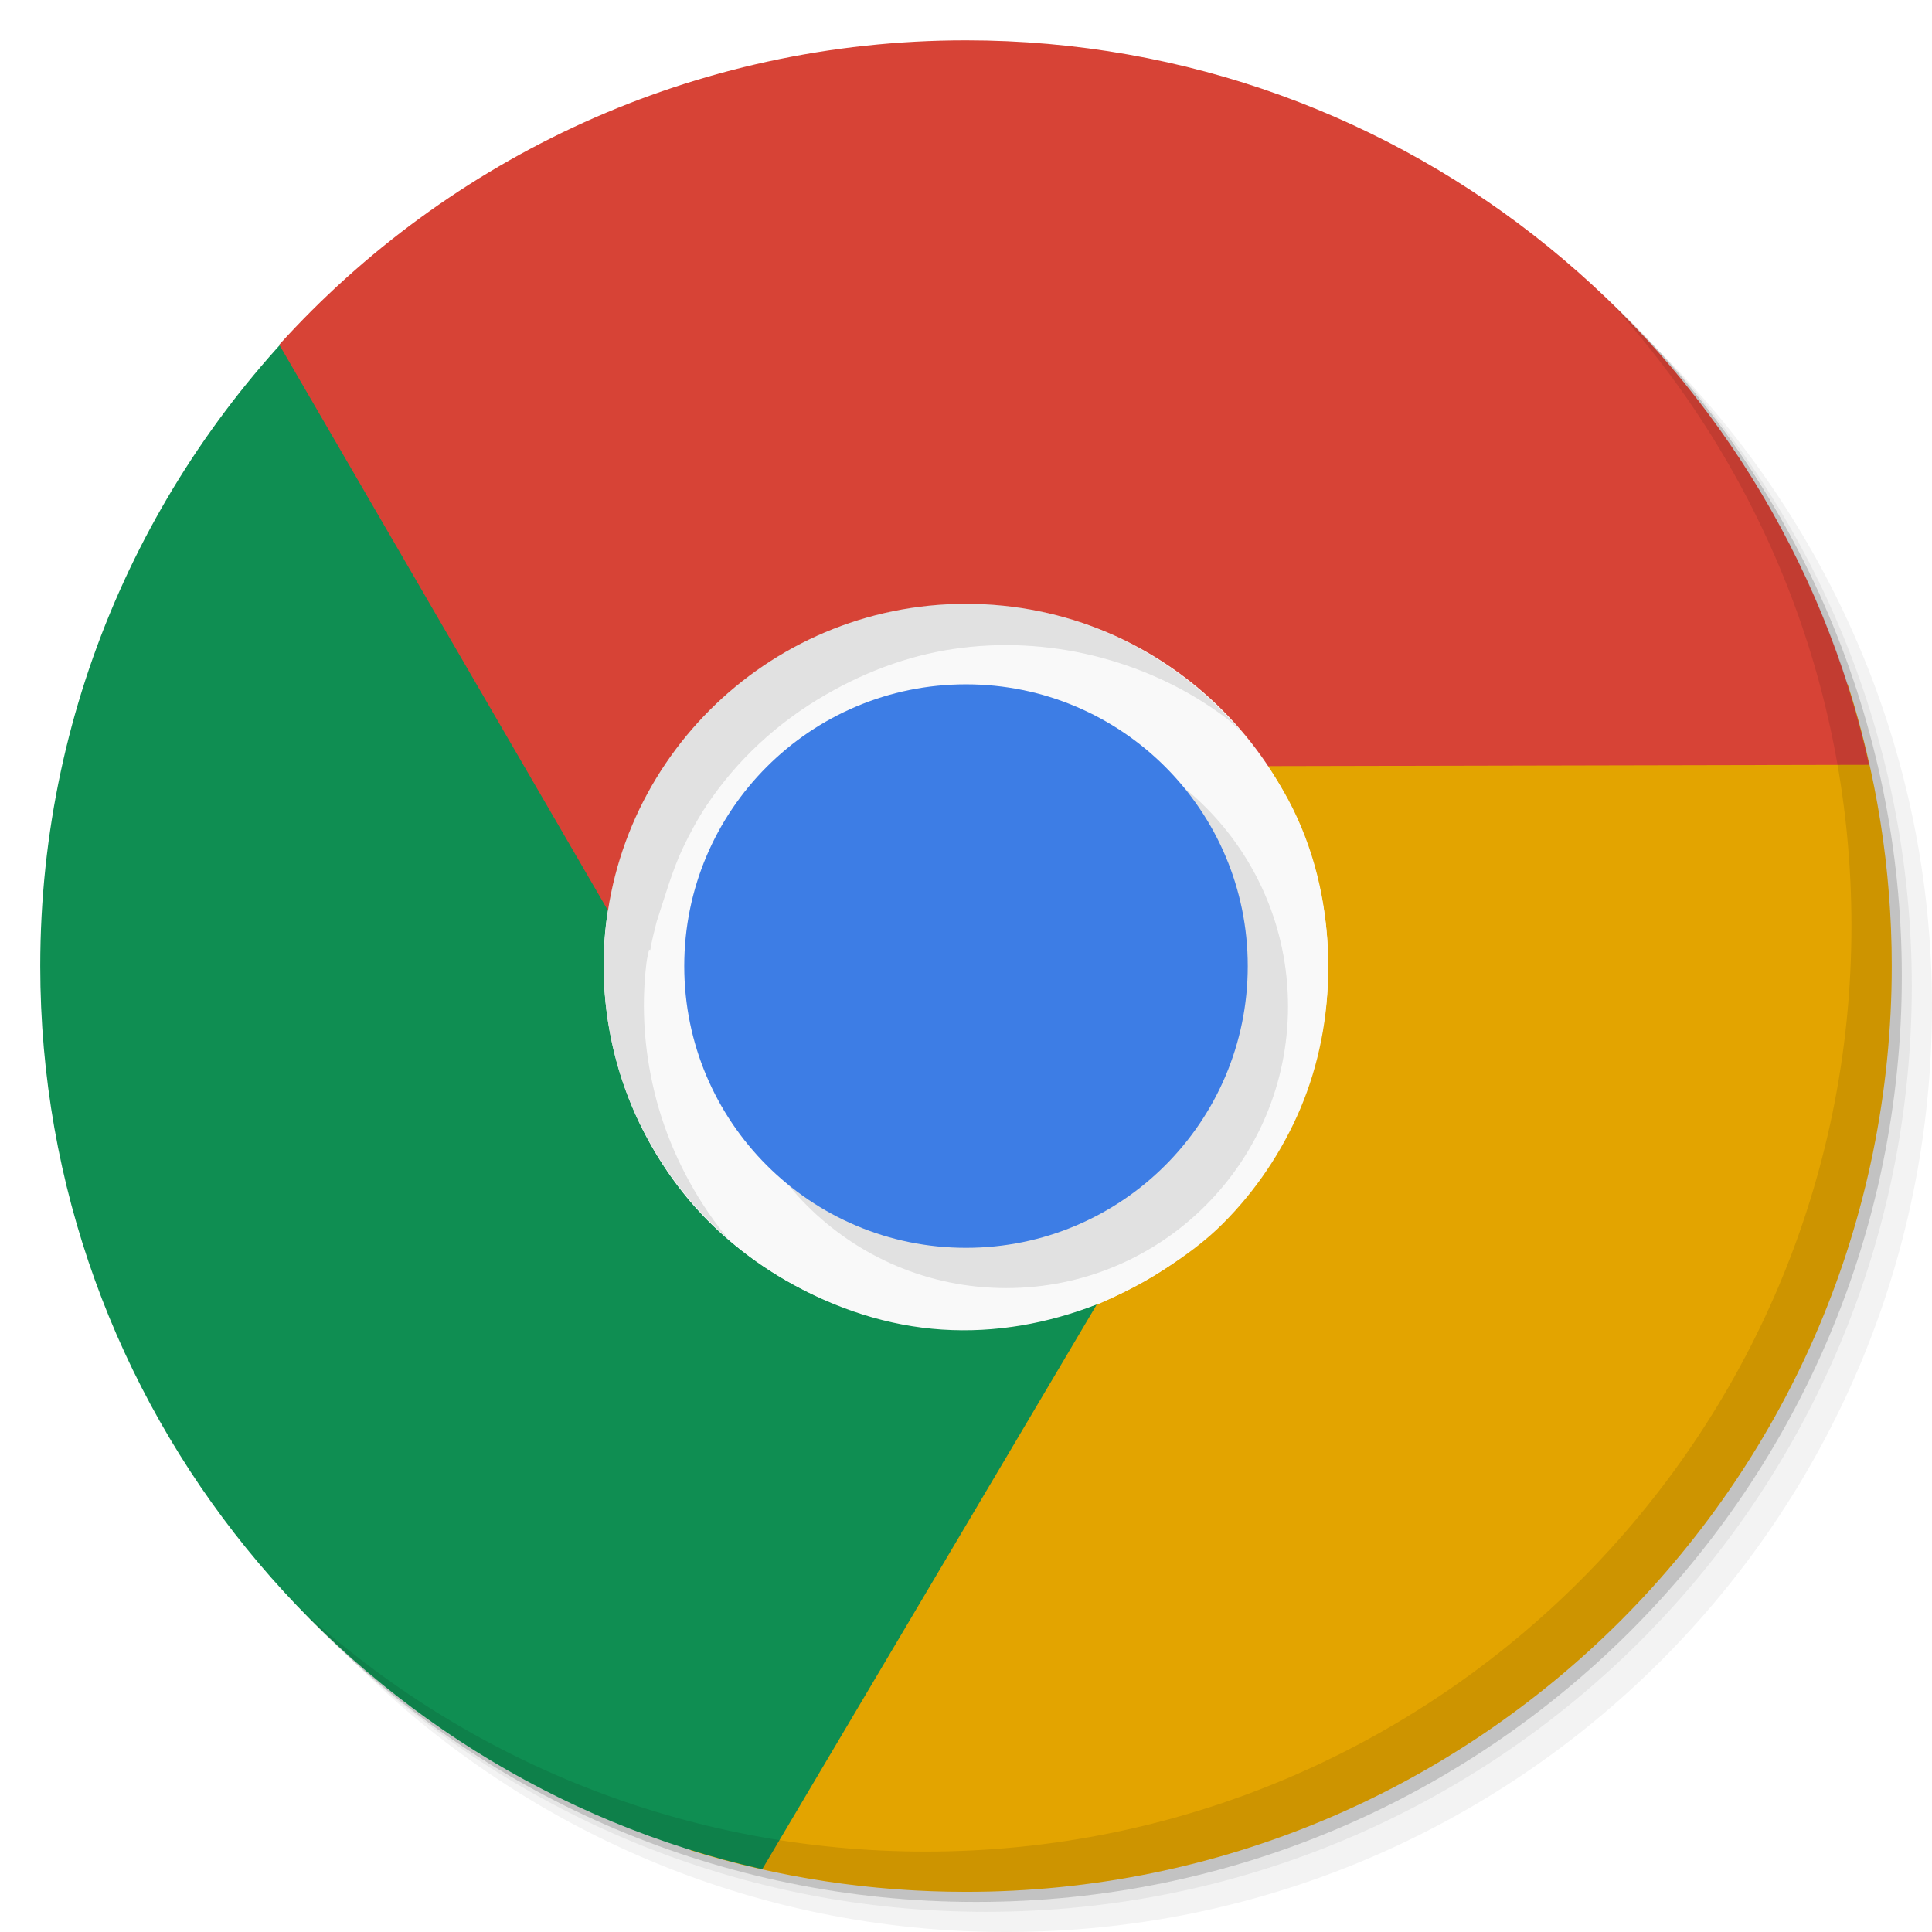
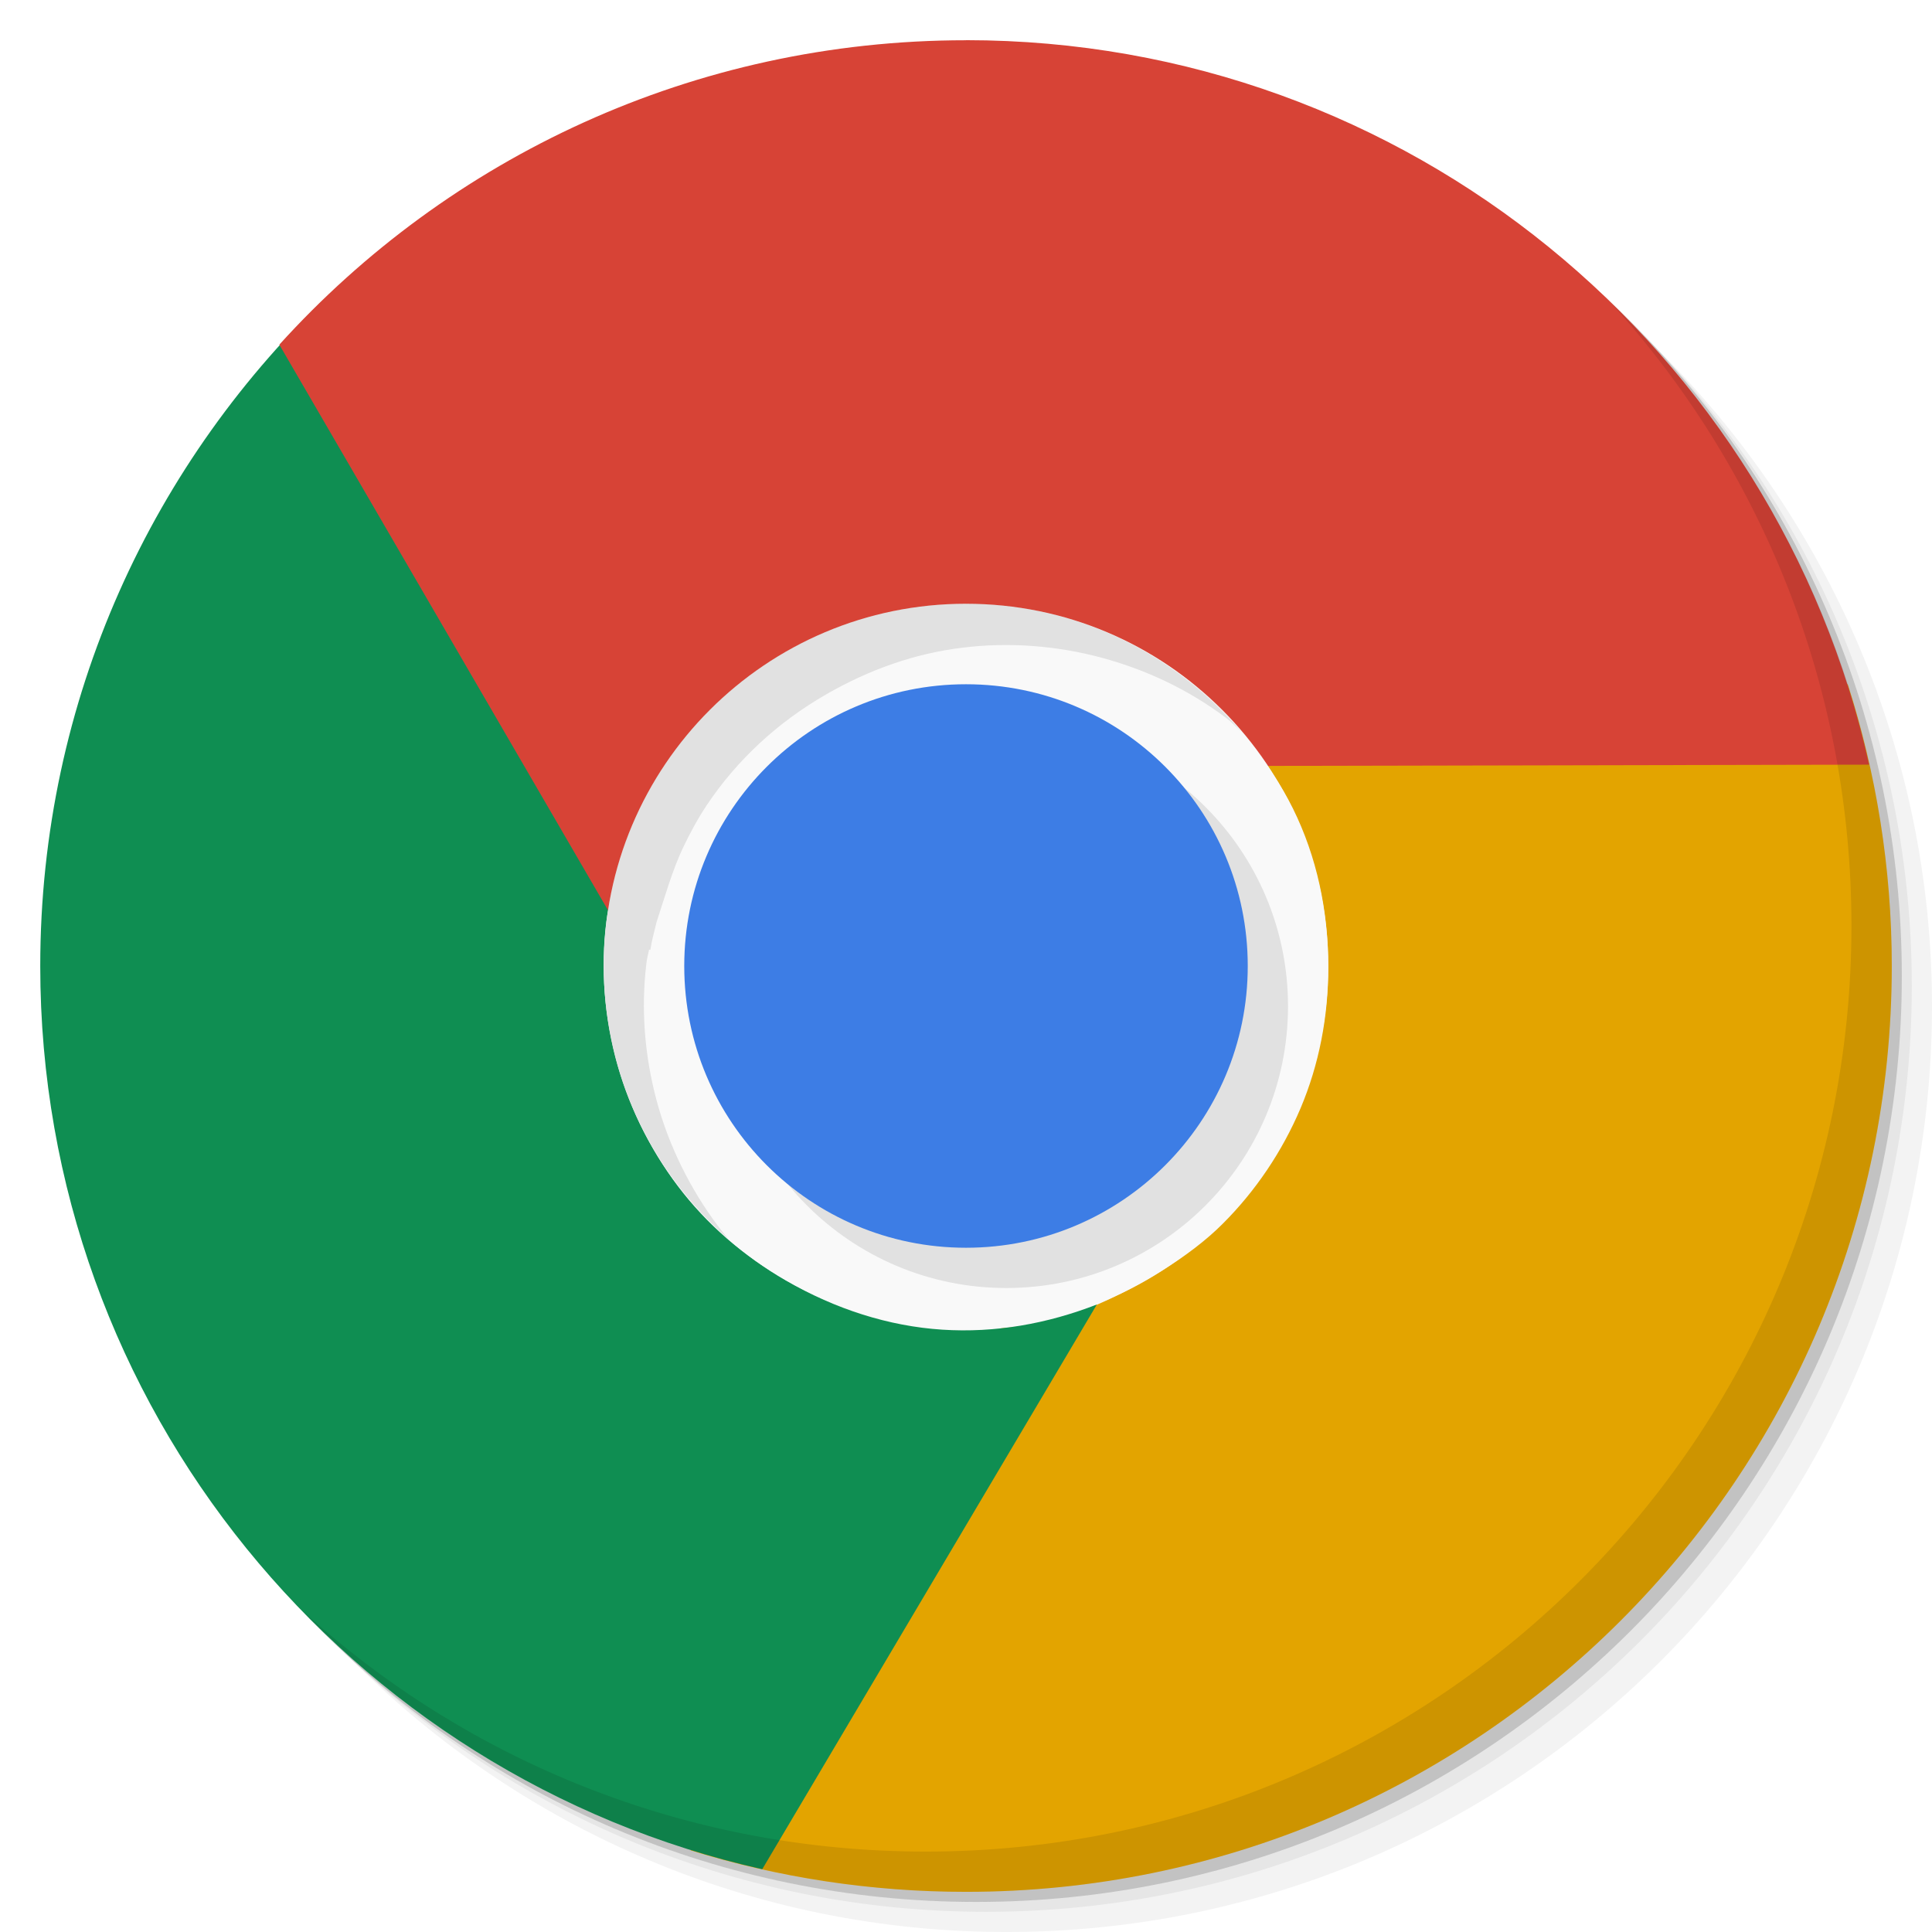
- <svg xmlns="http://www.w3.org/2000/svg" viewBox="0 0 48 48" id="svg2" version="1.1" width="100%" height="100%">
-   <defs id="defs4">
-     <linearGradient id="linearGradient3764" x1="1" x2="47" gradientUnits="userSpaceOnUse" gradientTransform="matrix(0,-1,1,0,-1.5e-6,48)">
-       <stop stop-color="#efefef" stop-opacity="1" id="stop7" />
-       <stop offset="1" stop-color="#f9f9f9" stop-opacity="1" id="stop9" />
-     </linearGradient>
-     <clipPath id="clipPath-241635171">
-       <g transform="translate(0,-1004.362)" id="g12">
-         <path d="m -24 13 c 0 1.105 -0.672 2 -1.5 2 -0.828 0 -1.5 -0.895 -1.5 -2 0 -1.105 0.672 -2 1.5 -2 0.828 0 1.5 0.895 1.5 2 z" transform="matrix(15.33333,0,0,11.5,415,878.8622)" fill="#1890d0" id="path14" />
+ <svg xmlns="http://www.w3.org/2000/svg" xmlns:xlink="http://www.w3.org/1999/xlink" viewBox="0 0 48 48">
+   <defs>
+     <clipPath>
+       <g transform="translate(0,-1004.362)">
+         <path d="m -24 13 c 0 1.105 -0.672 2 -1.5 2 -0.828 0 -1.5 -0.895 -1.5 -2 0 -1.105 0.672 -2 1.5 -2 0.828 0 1.5 0.895 1.5 2 z" transform="matrix(15.33333,0,0,11.5,415,878.8622)" fill="#1890d0" />
      </g>
    </clipPath>
-     <clipPath id="clipPath-249586505">
-       <g transform="translate(0,-1004.362)" id="g17">
-         <path d="m -24 13 c 0 1.105 -0.672 2 -1.5 2 -0.828 0 -1.5 -0.895 -1.5 -2 0 -1.105 0.672 -2 1.5 -2 0.828 0 1.5 0.895 1.5 2 z" transform="matrix(15.33333,0,0,11.5,415,878.8622)" fill="#1890d0" id="path19" />
+     <clipPath>
+       <g transform="translate(0,-1004.362)">
+         <path d="m -24 13 c 0 1.105 -0.672 2 -1.5 2 -0.828 0 -1.5 -0.895 -1.5 -2 0 -1.105 0.672 -2 1.5 -2 0.828 0 1.5 0.895 1.5 2 z" transform="matrix(15.33333,0,0,11.5,415,878.8622)" fill="#1890d0" />
      </g>
    </clipPath>
  </defs>
-   <g transform="translate(0,0.0022)" id="g21">
-     <g transform="translate(0,-1004.362)" id="g23">
-       <path style="opacity:0.05" d="m 25,1006.36 c -12.703,0 -23,10.298 -23,23 0,6.367 2.601,12.12 6.781,16.281 4.085,3.712 9.514,5.969 15.469,5.969 12.703,0 23,-10.297 23,-23 0,-5.954 -2.256,-11.384 -5.969,-15.469 -4.165,-4.181 -9.914,-6.781 -16.281,-6.781 z m 16.281,6.781 c 3.854,4.113 6.219,9.637 6.219,15.719 0,12.703 -10.297,23 -23,23 -6.081,0 -11.606,-2.364 -15.719,-6.219 4.16,4.144 9.883,6.719 16.219,6.719 12.703,0 23,-10.297 23,-23 0,-6.335 -2.575,-12.06 -6.719,-16.219 z" id="path25" />
-       <path style="opacity:0.1" d="m 41.28,1013.14 c 3.712,4.085 5.969,9.514 5.969,15.469 0,12.703 -10.297,23 -23,23 -5.954,0 -11.384,-2.256 -15.469,-5.969 4.113,3.854 9.637,6.219 15.719,6.219 12.703,0 23,-10.297 23,-23 0,-6.081 -2.364,-11.606 -6.219,-15.719 z" id="path27" />
-       <path style="opacity:0.2" transform="matrix(15.33333,0,0,11.5,415.25,879.1122)" d="m -24,13 a 1.5,2 0 1 1 -3,0 1.5,2 0 1 1 3,0 z" id="path29" />
+   <g transform="translate(0,0.0022)">
+     <g transform="translate(0,-1004.362)">
+       <path d="m 25 1006.36 c -12.703 0 -23 10.298 -23 23 0 6.367 2.601 12.12 6.781 16.281 4.085 3.712 9.514 5.969 15.469 5.969 12.703 0 23 -10.297 23 -23 0 -5.954 -2.256 -11.384 -5.969 -15.469 -4.165 -4.181 -9.914 -6.781 -16.281 -6.781 z m 16.281 6.781 c 3.854 4.113 6.219 9.637 6.219 15.719 0 12.703 -10.297 23 -23 23 -6.081 0 -11.606 -2.364 -15.719 -6.219 4.16 4.144 9.883 6.719 16.219 6.719 12.703 0 23 -10.297 23 -23 0 -6.335 -2.575 -12.06 -6.719 -16.219 z" opacity="0.05" />
+       <path d="m 41.28 1013.14 c 3.712 4.085 5.969 9.514 5.969 15.469 0 12.703 -10.297 23 -23 23 -5.954 0 -11.384 -2.256 -15.469 -5.969 4.113 3.854 9.637 6.219 15.719 6.219 12.703 0 23 -10.297 23 -23 0 -6.081 -2.364 -11.606 -6.219 -15.719 z" opacity="0.1" />
+       <path transform="matrix(15.33333,0,0,11.5,415.25,879.1122)" d="m -24 13 a 1.5 2 0 1 1 -3 0 1.5 2 0 1 1 3 0 z" opacity="0.2" />
    </g>
  </g>
-   <g transform="translate(0,0.0022)" id="g35" />
-   <path style="fill:#f9f9f9;fill-opacity:1;fill-rule:nonzero;stroke:none" id="path71" d="m 33.969,24.002 c 0,5.504 -4.465,9.969 -9.969,9.969 -5.504,0 -9.969,-4.465 -9.969,-9.969 0,-5.504 4.465,-9.969 9.969,-9.969 5.504,0 9.969,4.465 9.969,9.969 m 0,0" />
-   <path style="fill:#209cc8;fill-opacity:1;fill-rule:nonzero;stroke:none" id="path69" d="m 32,24.002 c 0,4.418 -3.582,8 -8,8 -4.418,0 -8,-3.582 -8,-8 0,-4.418 3.582,-8 8,-8 4.418,0 8,3.582 8,8 m 0,0" />
-   <path style="fill:#209dc8;fill-opacity:1;fill-rule:nonzero;stroke:none" id="path73" d="m 31.973,24.002 c 0,4.402 -3.57,7.973 -7.973,7.973 -4.402,0 -7.973,-3.57 -7.973,-7.973 0,-4.402 3.57,-7.973 7.973,-7.973 4.402,0 7.973,3.57 7.973,7.973 m 0,0" />
-   <path style="fill:#e3a400;fill-opacity:1;fill-rule:nonzero;stroke:none" d="m 29.562,17.002 c 1.027,0.824 1.972,1.898 2.562,3.094 0.586,1.188 0.875,2.519 0.875,3.938 0,1.242 -0.234,2.422 -0.688,3.5 -0.457,1.078 -1.121,2.062 -1.938,2.875 -0.813,0.816 -2.075,1.56 -3.149,2.018 -0.879,0.371 -1.365,0.493 -2.358,0.575 L 17.156,45.971 c 2.161,0.672 4.462,1.031 6.844,1.031 12.703,0 23,-10.297 23,-23 0,-2.441 -0.389,-4.793 -1.094,-7 z" id="path77" />
-   <path style="fill:#0f8e52;fill-opacity:1;fill-rule:nonzero;stroke:none" d="M 8.281,7.221 C 3.803,11.417 1,17.381 1,24.002 1,34.963 8.674,44.131 18.938,46.44 L 27.25,32.408 c -1.227,0.477 -2.52,0.711 -3.844,0.625 -1.324,-0.086 -2.649,-0.508 -3.875,-1.219 -1.074,-0.621 -1.984,-1.41 -2.688,-2.344 -0.707,-0.934 -1.234,-2.016 -1.531,-3.125 -0.297,-1.113 -0.395,-2.277 -0.25,-3.438 0.117,-0.945 0.504,-1.821 0.938,-2.719 l 0.031,0 -7.75,-12.969 z" id="path79" />
-   <path style="fill:#d74336;fill-opacity:1;fill-rule:nonzero;stroke:none" d="m 24,1.002 c -6.764,0 -12.854,2.915 -17.062,7.562 l 8.188,14.094 c 0.203,-1.301 0.672,-2.555 1.406,-3.656 0.738,-1.105 1.742,-2.043 2.969,-2.75 1.078,-0.625 2.215,-1.016 3.375,-1.156 1.16,-0.145 2.355,-0.051 3.469,0.25 1.113,0.297 2.16,0.793 3.094,1.5 0.762,0.57 1.348,1.363 1.906,2.188 L 46.438,19.002 C 44.151,8.709 34.982,1.002 24,1.002 z" id="path75" />
-   <path d="m 32,25.002 c 0,3.867 -3.133,7 -7,7 -3.867,0 -7,-3.133 -7,-7 0,-3.867 3.133,-7 7,-7 3.867,0 7,3.133 7,7 m 0,0" id="use3110" style="opacity:0.1;fill:#000000;fill-opacity:1;fill-rule:nonzero;stroke:none" />
-   <path style="fill:#f9f9f9;fill-opacity:1;fill-rule:nonzero;stroke:none" id="path81" d="m 33,24.002 c 0,4.973 -4.03,9 -9,9 -4.969,0 -9,-4.03 -9,-9 0,-4.969 4.03,-9 9,-9 4.973,0 9,4.03 9,9 m 0,0" />
-   <path d="m 32,25.002 c 0,3.867 -3.133,7 -7,7 -3.867,0 -7,-3.133 -7,-7 0,-3.867 3.133,-7 7,-7 3.867,0 7,3.133 7,7 m 0,0" id="use3904" style="opacity:0.1;fill:#000000;fill-opacity:1;fill-rule:nonzero;stroke:none" />
-   <path style="fill:#3d7de5;fill-opacity:1;fill-rule:nonzero;stroke:none" id="path83" d="m 31,24.002 c 0,3.867 -3.133,7 -7,7 -3.867,0 -7,-3.133 -7,-7 0,-3.867 3.133,-7 7,-7 3.867,0 7,3.133 7,7 m 0,0" />
-   <g transform="translate(0,0.0022)" id="g85">
-     <path style="opacity:0.1" d="m 40.03,7.531 c 3.712,4.084 5.969,9.514 5.969,15.469 0,12.703 -10.297,23 -23,23 C 17.045,46 11.615,43.744 7.53,40.031 11.708,44.322 17.54,47 23.999,47 c 12.703,0 23,-10.298 23,-23 0,-6.462 -2.677,-12.291 -6.969,-16.469 z" id="path87" />
+   <path d="m 33.969 24 c 0 5.504 -4.465 9.969 -9.969 9.969 -5.504 0 -9.969 -4.465 -9.969 -9.969 0 -5.504 4.465 -9.969 9.969 -9.969 5.504 0 9.969 4.465 9.969 9.969 m 0 0" fill="#f9f9f9" fill-rule="nonzero" stroke="none" fill-opacity="1" />
+   <path d="m 32 24 c 0 4.418 -3.582 8 -8 8 -4.418 0 -8 -3.582 -8 -8 0 -4.418 3.582 -8 8 -8 4.418 0 8 3.582 8 8 m 0 0" fill="#209cc8" fill-rule="nonzero" stroke="none" fill-opacity="1" />
+   <path d="m 31.973 24 c 0 4.402 -3.57 7.973 -7.973 7.973 -4.402 0 -7.973 -3.57 -7.973 -7.973 0 -4.402 3.57 -7.973 7.973 -7.973 4.402 0 7.973 3.57 7.973 7.973 m 0 0" fill="#209dc8" fill-rule="nonzero" stroke="none" fill-opacity="1" />
+   <path d="m 29.563 17 c 1.027 0.824 1.973 1.898 2.563 3.094 0.586 1.188 0.875 2.52 0.875 3.938 0 1.242 -0.233 2.422 -0.688 3.5 -0.457 1.078 -1.122 2.062 -1.938 2.875 -0.813 0.816 -2.075 1.56 -3.149 2.02 -0.879 0.371 -1.365 0.493 -2.358 0.575 l -7.711 12.969 c 2.161 0.672 4.462 1.031 6.844 1.031 12.703 0 23 -10.297 23 -23 0 -2.441 -0.389 -4.793 -1.094 -7 z" fill="#e3a400" fill-rule="nonzero" stroke="none" fill-opacity="1" />
+   <path d="m 8.281 7.221 c -4.478 4.197 -7.281 10.16 -7.281 16.781 0 10.961 7.674 20.13 17.938 22.438 l 8.313 -14.03 c -1.227 0.477 -2.52 0.711 -3.844 0.625 -1.324 -0.086 -2.649 -0.508 -3.875 -1.219 -1.074 -0.621 -1.983 -1.41 -2.688 -2.344 -0.707 -0.934 -1.234 -2.02 -1.531 -3.125 -0.297 -1.113 -0.395 -2.278 -0.25 -3.438 0.117 -0.945 0.505 -1.821 0.938 -2.719 l 0.031 0 -7.75 -12.969 z" fill="#0f8e52" fill-rule="nonzero" stroke="none" fill-opacity="1" />
+   <path d="m 24 1 c -6.764 0 -12.854 2.915 -17.06 7.563 l 8.188 14.09 c 0.203 -1.301 0.672 -2.555 1.406 -3.656 0.738 -1.105 1.742 -2.043 2.969 -2.75 1.078 -0.625 2.215 -1.016 3.375 -1.156 1.16 -0.145 2.355 -0.051 3.469 0.25 1.113 0.297 2.16 0.793 3.094 1.5 0.762 0.57 1.348 1.363 1.906 2.188 l 15.09 -0.031 c -2.287 -10.293 -11.456 -18 -22.438 -18 z" fill="#d74336" fill-rule="nonzero" stroke="none" fill-opacity="1" />
+   <path d="m 32 25 c 0 3.867 -3.133 7 -7 7 -3.867 0 -7 -3.133 -7 -7 0 -3.867 3.133 -7 7 -7 3.867 0 7 3.133 7 7 m 0 0" opacity="0.1" fill="#000" fill-rule="nonzero" stroke="none" fill-opacity="1" id="SVGCleanerId_0" />
+   <path d="m 33 24 c 0 4.973 -4.03 9 -9 9 -4.969 0 -9 -4.03 -9 -9 0 -4.969 4.03 -9 9 -9 4.973 0 9 4.03 9 9 m 0 0" fill="#f9f9f9" fill-rule="nonzero" stroke="none" fill-opacity="1" />
+   <use xlink:href="#SVGCleanerId_0" />
+   <path d="m 31 24 c 0 3.867 -3.133 7 -7 7 -3.867 0 -7 -3.133 -7 -7 0 -3.867 3.133 -7 7 -7 3.867 0 7 3.133 7 7 m 0 0" fill="#3d7de5" fill-rule="nonzero" stroke="none" fill-opacity="1" />
+   <g transform="translate(0,0.0022)">
+     <path d="m 40.03,7.531 c 3.712,4.084 5.969,9.514 5.969,15.469 0,12.703 -10.297,23 -23,23 C 17.045,46 11.615,43.744 7.53,40.031 11.708,44.322 17.54,47 23.999,47 c 12.703,0 23,-10.298 23,-23 0,-6.462 -2.677,-12.291 -6.969,-16.469 z" opacity="0.1" />
  </g>
-   <g id="g33" />
-   <g id="g33-5" />
-   <g id="g3043" />
-   <path id="path3067" d="m 24,15 c -4.97,0 -9,4.027 -9,9 0,2.708 1.201,5.131 3.094,6.781 -0.085,-0.102 -0.17,-0.207 -0.25,-0.312 -0.703,-0.934 -1.234,-2.016 -1.531,-3.125 -0.297,-1.113 -0.395,-2.273 -0.25,-3.438 0.013,-0.106 0.042,-0.207 0.062,-0.312 l 0.031,0.009 c 0.039,-0.253 0.097,-0.448 0.156,-0.696 0.191,-0.578 0.393,-1.298 0.665,-1.863 l -0.009,0.019 C 17.145,20.695 17.334,20.342 17.562,20 c 0.738,-1.102 1.738,-2.043 2.969,-2.75 1.078,-0.621 2.215,-1.016 3.375,-1.156 1.156,-0.145 2.355,-0.051 3.469,0.25 1.113,0.301 2.16,0.797 3.094,1.5 0.136,0.103 0.249,0.228 0.375,0.344 C 29.193,16.246 26.748,15 24,15 z" style="opacity:0.1;fill:#000000;fill-opacity:1;fill-rule:nonzero;stroke:none" />
+   <path d="m 24 15 c -4.97 0 -9 4.03 -9 9 0 2.708 1.201 5.131 3.094 6.781 -0.085 -0.102 -0.17 -0.207 -0.25 -0.313 -0.703 -0.934 -1.234 -2.02 -1.531 -3.125 -0.297 -1.113 -0.395 -2.273 -0.25 -3.438 0.013 -0.106 0.042 -0.207 0.063 -0.313 l 0.031 0.009 c 0.039 -0.253 0.097 -0.448 0.156 -0.696 0.191 -0.578 0.393 -1.298 0.665 -1.863 l -0.009 0.019 c 0.177 -0.368 0.365 -0.72 0.594 -1.063 c 0.738 -1.102 1.738 -2.043 2.969 -2.75 1.078 -0.621 2.215 -1.016 3.375 -1.156 1.156 -0.145 2.355 -0.051 3.469 0.25 1.113 0.301 2.16 0.797 3.094 1.5 0.136 0.103 0.249 0.228 0.375 0.344 c -1.651 -1.942 -4.096 -3.188 -6.844 -3.188 z" opacity="0.1" fill="#000" fill-rule="nonzero" stroke="none" fill-opacity="1" />
</svg>
